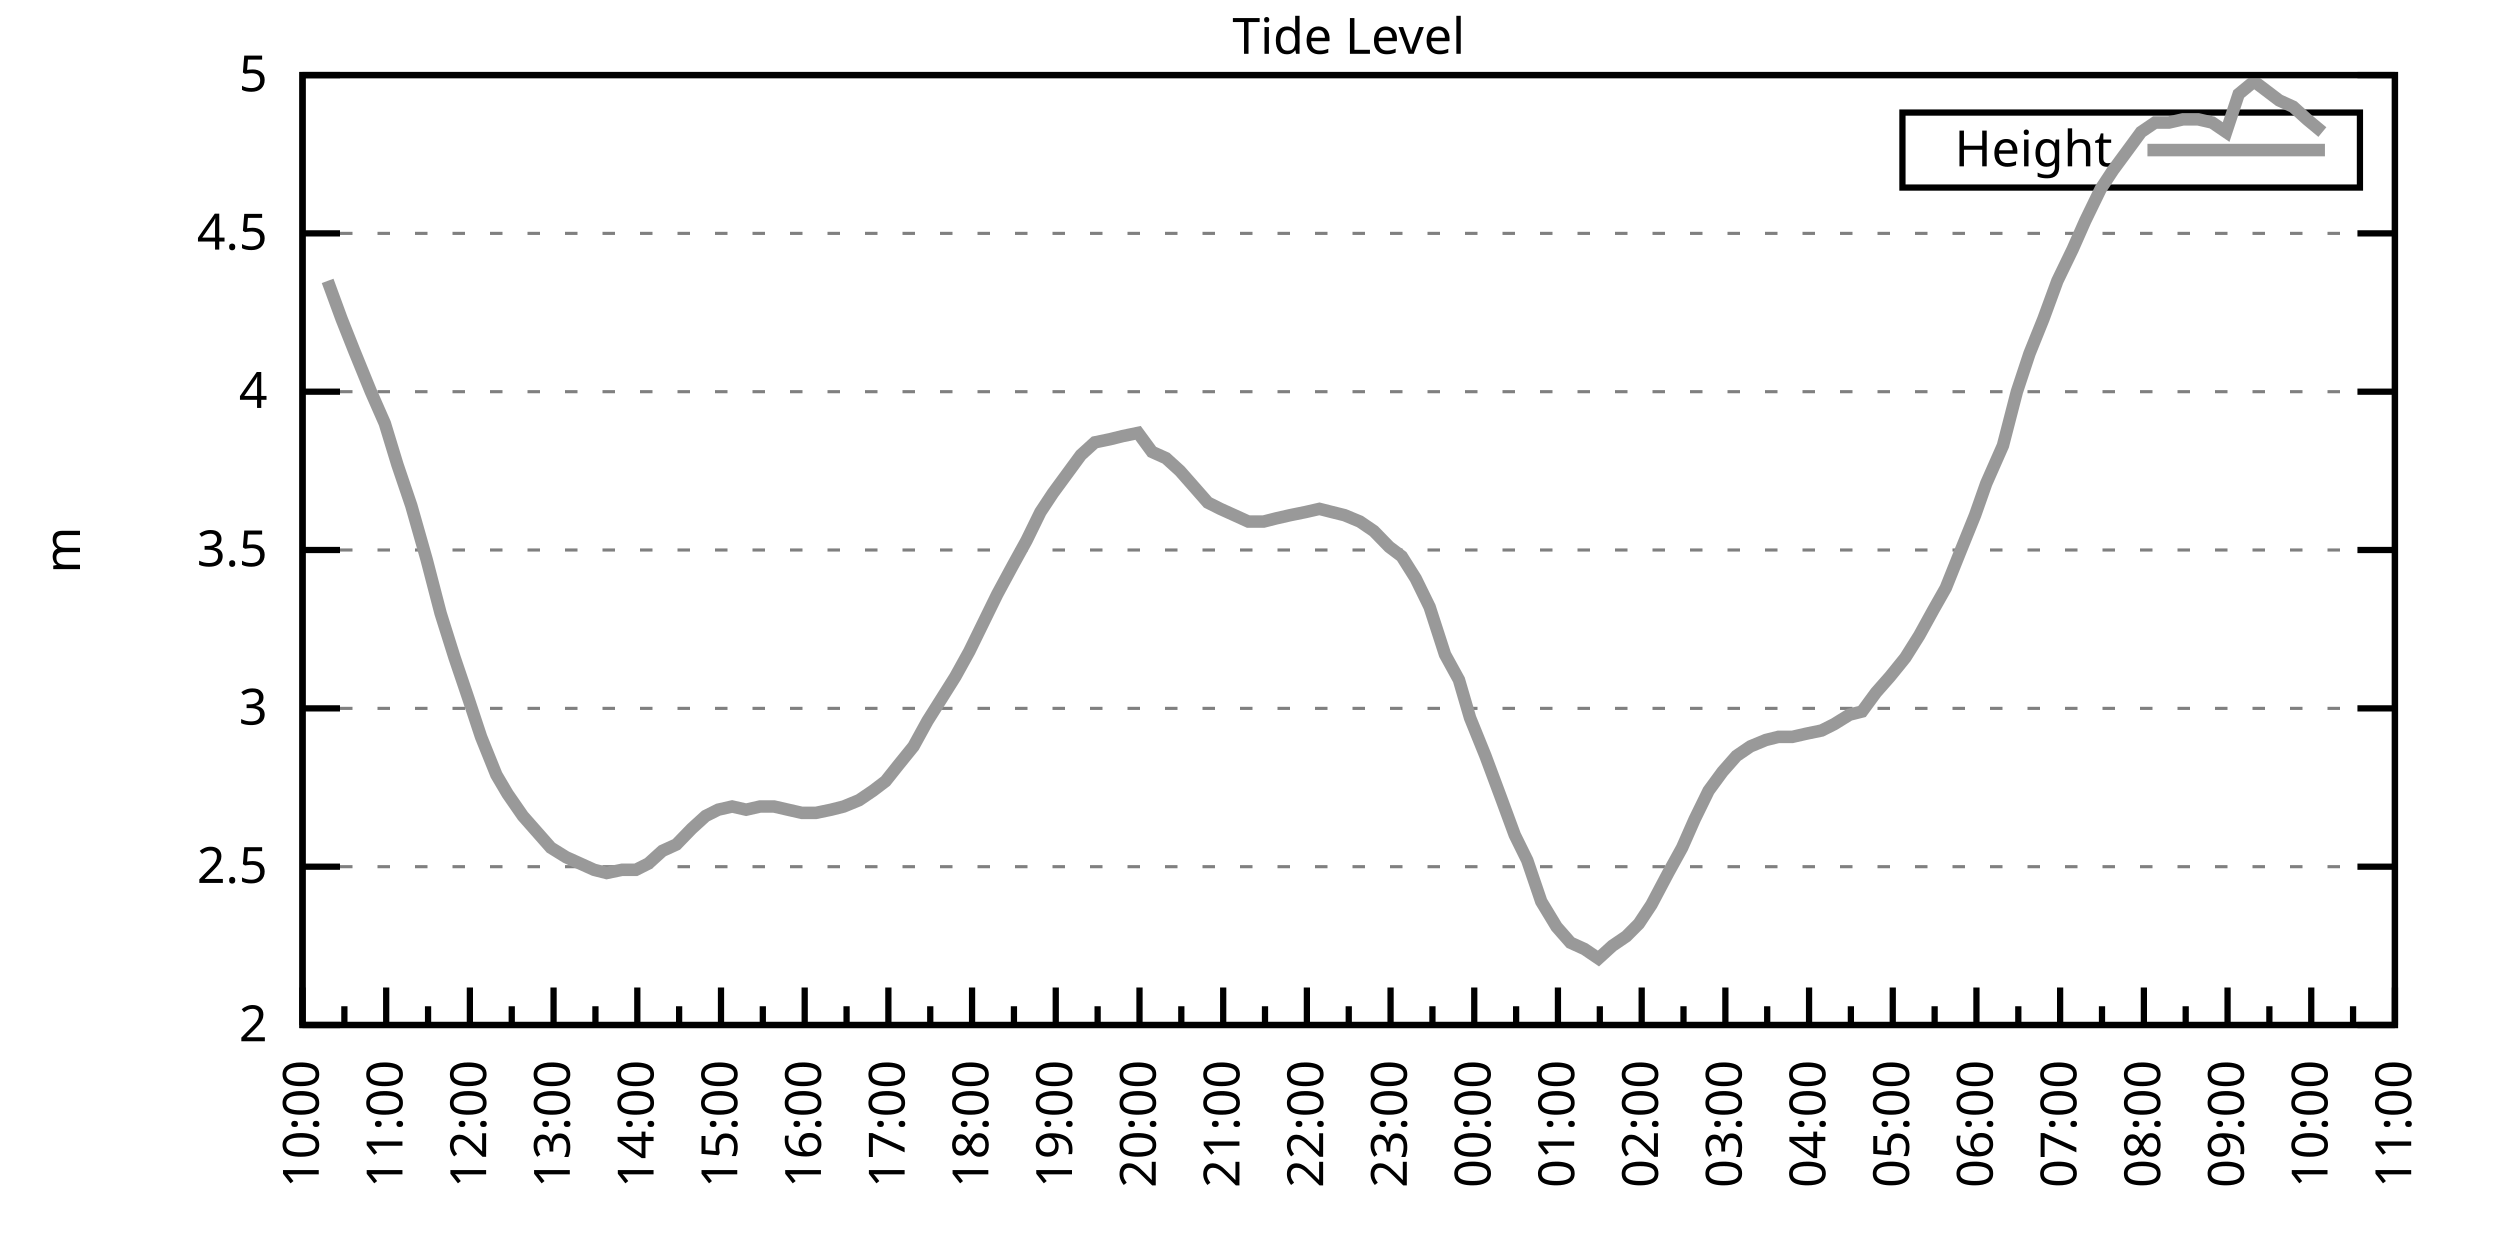
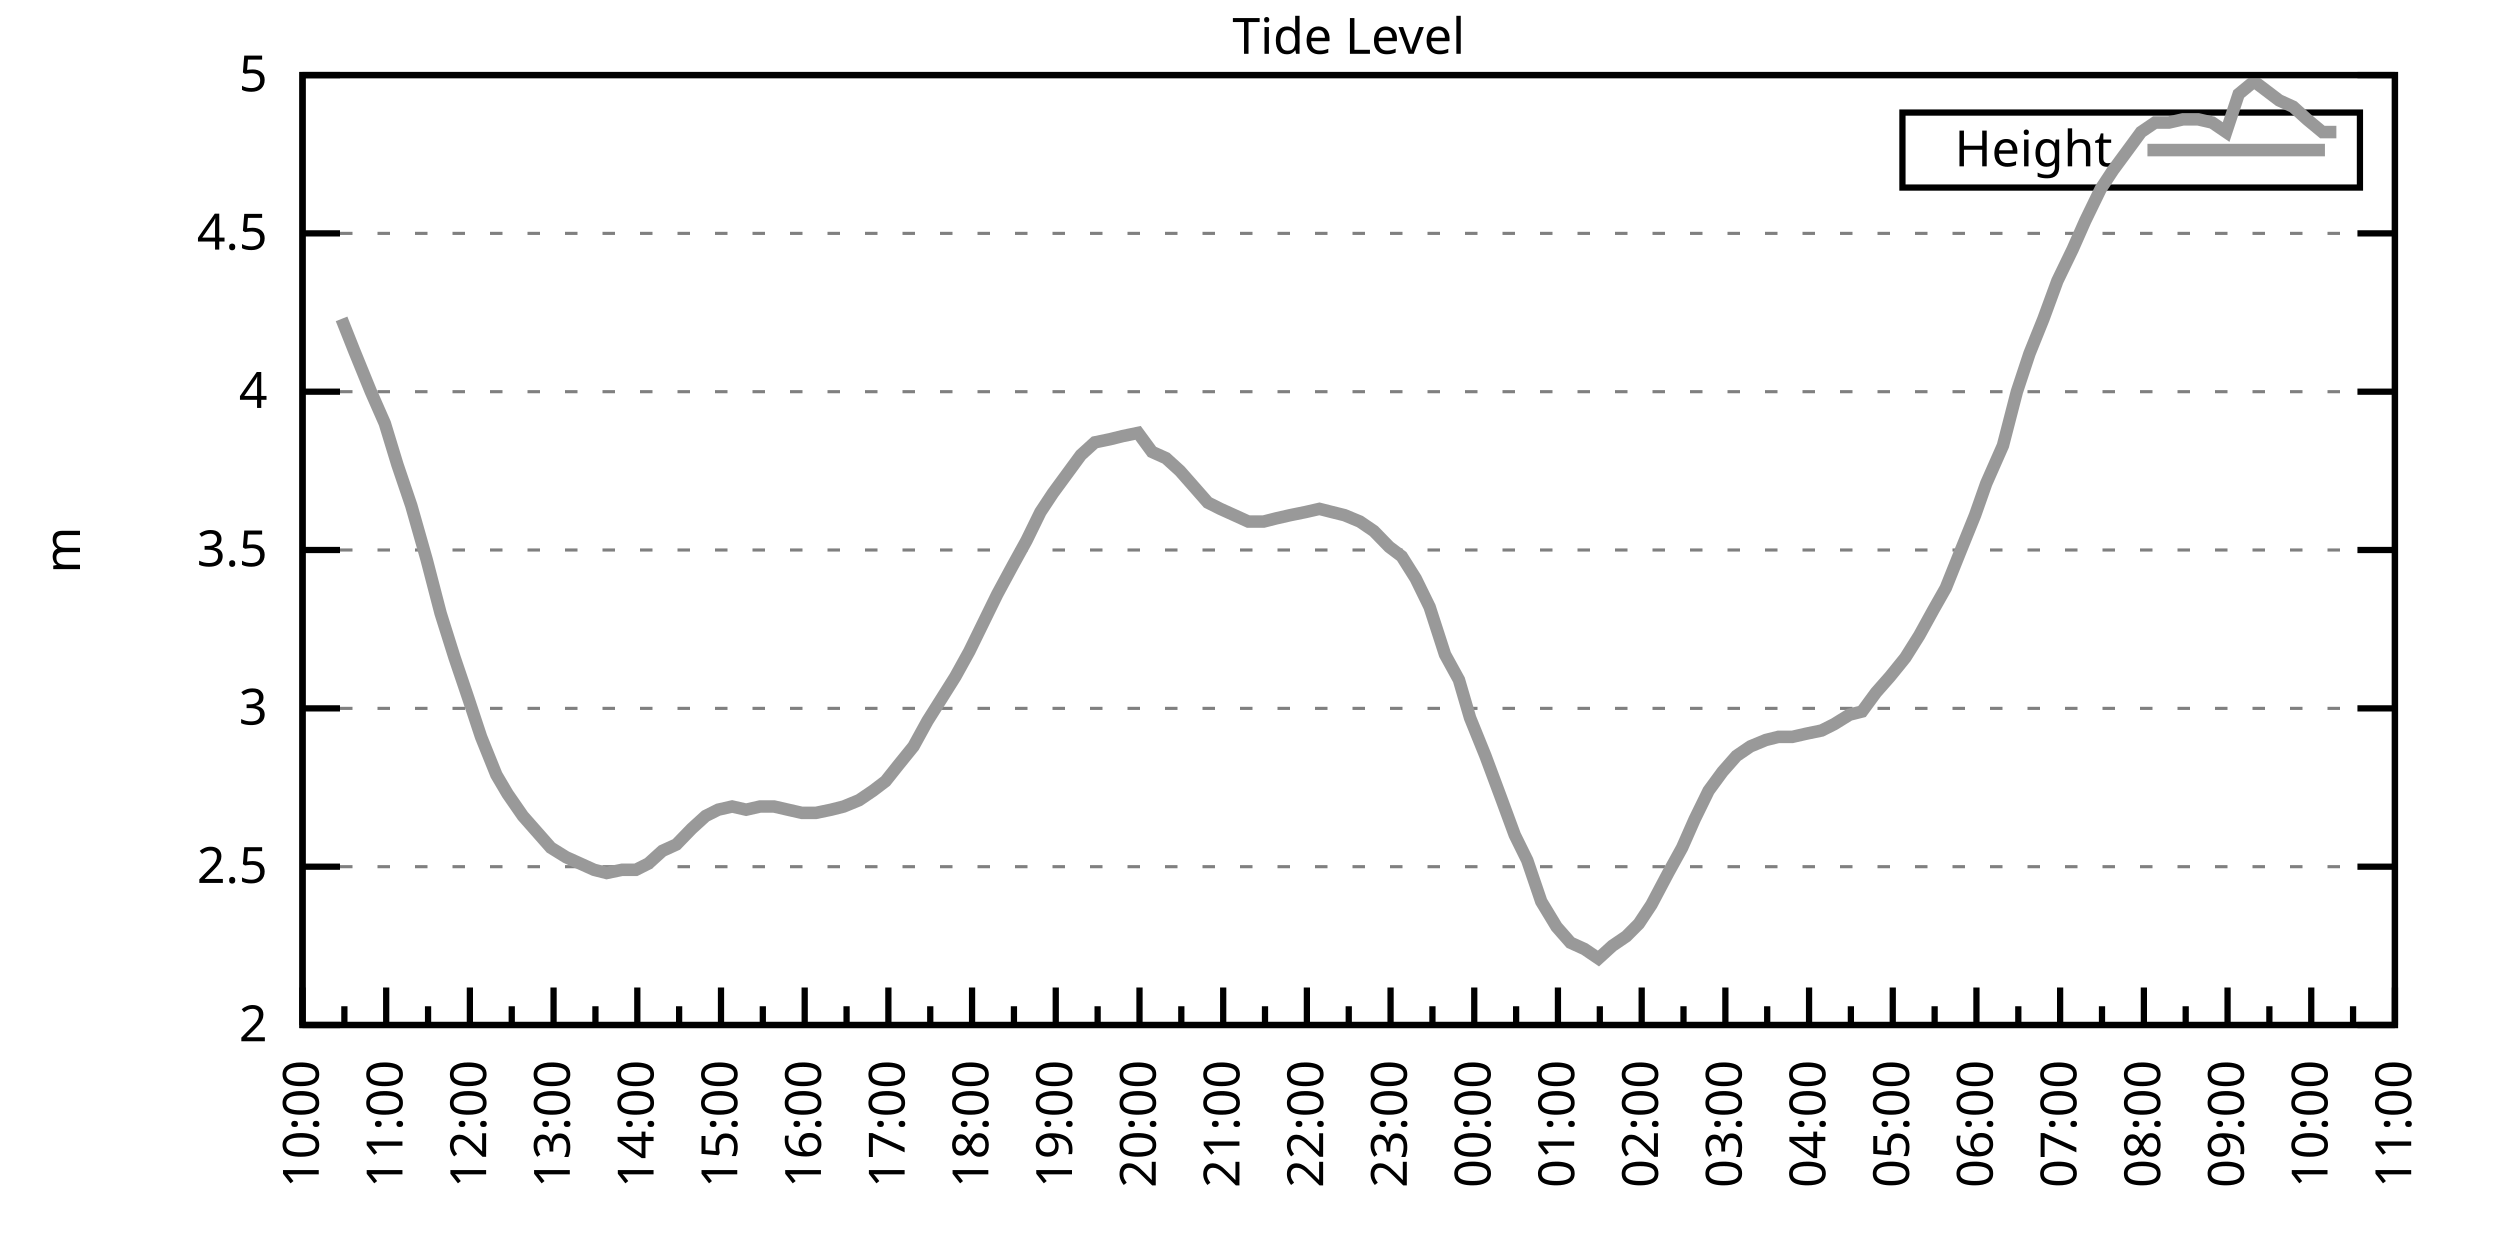
<svg xmlns="http://www.w3.org/2000/svg" xmlns:xlink="http://www.w3.org/1999/xlink" width="400" height="200" viewBox="0 0 400 200">
  <g id="gnuplot_canvas">
    <rect x="0" y="0" width="400" height="200" fill="none" />
    <defs>
      <circle id="gpDot" r="0.5" stroke-width="0.5" stroke="currentColor" />
      <path id="gpPt0" stroke-width="0.333" stroke="currentColor" d="M-1,0 h2 M0,-1 v2" />
      <path id="gpPt1" stroke-width="0.333" stroke="currentColor" d="M-1,-1 L1,1 M1,-1 L-1,1" />
      <path id="gpPt2" stroke-width="0.333" stroke="currentColor" d="M-1,0 L1,0 M0,-1 L0,1 M-1,-1 L1,1 M-1,1 L1,-1" />
      <rect id="gpPt3" stroke-width="0.333" stroke="currentColor" x="-1" y="-1" width="2" height="2" />
      <rect id="gpPt4" stroke-width="0.333" stroke="currentColor" fill="currentColor" x="-1" y="-1" width="2" height="2" />
      <circle id="gpPt5" stroke-width="0.333" stroke="currentColor" cx="0" cy="0" r="1" />
      <use xlink:href="#gpPt5" id="gpPt6" fill="currentColor" stroke="none" />
      <path id="gpPt7" stroke-width="0.333" stroke="currentColor" d="M0,-1.33 L-1.33,0.67 L1.33,0.67 z" />
      <use xlink:href="#gpPt7" id="gpPt8" fill="currentColor" stroke="none" />
      <use xlink:href="#gpPt7" id="gpPt9" stroke="currentColor" transform="rotate(180)" />
      <use xlink:href="#gpPt9" id="gpPt10" fill="currentColor" stroke="none" />
      <use xlink:href="#gpPt3" id="gpPt11" stroke="currentColor" transform="rotate(45)" />
      <use xlink:href="#gpPt11" id="gpPt12" fill="currentColor" stroke="none" />
      <path id="gpPt13" stroke-width="0.333" stroke="currentColor" d="M0,1.330 L1.265,0.411 L0.782,-1.067 L-0.782,-1.076 L-1.265,0.411 z" />
      <use xlink:href="#gpPt13" id="gpPt14" fill="currentColor" stroke="none" />
      <filter id="textbox" filterUnits="objectBoundingBox" x="0" y="0" height="1" width="1">
        <feFlood flood-color="white" flood-opacity="1" result="bgnd" />
        <feComposite in="SourceGraphic" in2="bgnd" operator="atop" />
      </filter>
      <filter id="greybox" filterUnits="objectBoundingBox" x="0" y="0" height="1" width="1">
        <feFlood flood-color="lightgrey" flood-opacity="1" result="grey" />
        <feComposite in="SourceGraphic" in2="grey" operator="atop" />
      </filter>
    </defs>
    <g fill="none" color="white" stroke="currentColor" stroke-width="1.00" stroke-linecap="butt" stroke-linejoin="miter">
</g>
    <g fill="none" color="black" stroke="currentColor" stroke-width="1.00" stroke-linecap="butt" stroke-linejoin="miter">
      <g stroke="none" shape-rendering="crispEdges">
        <polygon fill="rgb(255, 255, 255)" points="48.40,164.00 383.18,164.00 383.18,12.02 48.40,12.02 " />
      </g>
    </g>
    <g fill="none" color="black" stroke="currentColor" stroke-width="1.00" stroke-linecap="butt" stroke-linejoin="miter">
</g>
    <g fill="none" color="black" stroke="black" stroke-width="0.50" stroke-linecap="butt" stroke-linejoin="miter">
</g>
    <g fill="none" color="gray" stroke="currentColor" stroke-width="0.50" stroke-linecap="butt" stroke-linejoin="miter">
      <path stroke="gray" stroke-dasharray="2,4" class="gridline" d="M48.40,164.00 L383.19,164.00  " />
    </g>
    <g fill="none" color="gray" stroke="gray" stroke-width="1.00" stroke-linecap="butt" stroke-linejoin="miter">
</g>
    <g fill="none" color="black" stroke="currentColor" stroke-width="1.00" stroke-linecap="butt" stroke-linejoin="miter">
      <path stroke="black" d="M48.40,164.00 L54.40,164.00 M383.19,164.00 L377.19,164.00  " />
      <g transform="translate(42.80,166.60)" stroke="none" fill="black" font-family="Sans" font-size="8.00" text-anchor="end">
        <text>
          <tspan font-family="Sans"> 2</tspan>
        </text>
      </g>
    </g>
    <g fill="none" color="black" stroke="currentColor" stroke-width="1.00" stroke-linecap="butt" stroke-linejoin="miter">
</g>
    <g fill="none" color="black" stroke="black" stroke-width="0.50" stroke-linecap="butt" stroke-linejoin="miter">
</g>
    <g fill="none" color="gray" stroke="currentColor" stroke-width="0.50" stroke-linecap="butt" stroke-linejoin="miter">
      <path stroke="gray" stroke-dasharray="2,4" class="gridline" d="M48.40,138.67 L383.19,138.67  " />
    </g>
    <g fill="none" color="gray" stroke="gray" stroke-width="1.00" stroke-linecap="butt" stroke-linejoin="miter">
</g>
    <g fill="none" color="black" stroke="currentColor" stroke-width="1.00" stroke-linecap="butt" stroke-linejoin="miter">
      <path stroke="black" d="M48.40,138.67 L54.40,138.67 M383.19,138.67 L377.19,138.67  " />
      <g transform="translate(42.80,141.27)" stroke="none" fill="black" font-family="Sans" font-size="8.00" text-anchor="end">
        <text>
          <tspan font-family="Sans"> 2.5</tspan>
        </text>
      </g>
    </g>
    <g fill="none" color="black" stroke="currentColor" stroke-width="1.00" stroke-linecap="butt" stroke-linejoin="miter">
</g>
    <g fill="none" color="black" stroke="black" stroke-width="0.50" stroke-linecap="butt" stroke-linejoin="miter">
</g>
    <g fill="none" color="gray" stroke="currentColor" stroke-width="0.50" stroke-linecap="butt" stroke-linejoin="miter">
      <path stroke="gray" stroke-dasharray="2,4" class="gridline" d="M48.40,113.34 L383.19,113.34  " />
    </g>
    <g fill="none" color="gray" stroke="gray" stroke-width="1.00" stroke-linecap="butt" stroke-linejoin="miter">
</g>
    <g fill="none" color="black" stroke="currentColor" stroke-width="1.00" stroke-linecap="butt" stroke-linejoin="miter">
      <path stroke="black" d="M48.40,113.34 L54.40,113.34 M383.19,113.34 L377.19,113.34  " />
      <g transform="translate(42.80,115.94)" stroke="none" fill="black" font-family="Sans" font-size="8.00" text-anchor="end">
        <text>
          <tspan font-family="Sans"> 3</tspan>
        </text>
      </g>
    </g>
    <g fill="none" color="black" stroke="currentColor" stroke-width="1.00" stroke-linecap="butt" stroke-linejoin="miter">
</g>
    <g fill="none" color="black" stroke="black" stroke-width="0.50" stroke-linecap="butt" stroke-linejoin="miter">
</g>
    <g fill="none" color="gray" stroke="currentColor" stroke-width="0.50" stroke-linecap="butt" stroke-linejoin="miter">
      <path stroke="gray" stroke-dasharray="2,4" class="gridline" d="M48.40,88.00 L383.19,88.00  " />
    </g>
    <g fill="none" color="gray" stroke="gray" stroke-width="1.00" stroke-linecap="butt" stroke-linejoin="miter">
</g>
    <g fill="none" color="black" stroke="currentColor" stroke-width="1.00" stroke-linecap="butt" stroke-linejoin="miter">
      <path stroke="black" d="M48.40,88.00 L54.40,88.00 M383.19,88.00 L377.19,88.00  " />
      <g transform="translate(42.80,90.60)" stroke="none" fill="black" font-family="Sans" font-size="8.00" text-anchor="end">
        <text>
          <tspan font-family="Sans"> 3.5</tspan>
        </text>
      </g>
    </g>
    <g fill="none" color="black" stroke="currentColor" stroke-width="1.00" stroke-linecap="butt" stroke-linejoin="miter">
</g>
    <g fill="none" color="black" stroke="black" stroke-width="0.50" stroke-linecap="butt" stroke-linejoin="miter">
</g>
    <g fill="none" color="gray" stroke="currentColor" stroke-width="0.50" stroke-linecap="butt" stroke-linejoin="miter">
      <path stroke="gray" stroke-dasharray="2,4" class="gridline" d="M48.40,62.67 L383.19,62.67  " />
    </g>
    <g fill="none" color="gray" stroke="gray" stroke-width="1.00" stroke-linecap="butt" stroke-linejoin="miter">
</g>
    <g fill="none" color="black" stroke="currentColor" stroke-width="1.00" stroke-linecap="butt" stroke-linejoin="miter">
      <path stroke="black" d="M48.40,62.67 L54.40,62.67 M383.19,62.67 L377.19,62.67  " />
      <g transform="translate(42.80,65.27)" stroke="none" fill="black" font-family="Sans" font-size="8.00" text-anchor="end">
        <text>
          <tspan font-family="Sans"> 4</tspan>
        </text>
      </g>
    </g>
    <g fill="none" color="black" stroke="currentColor" stroke-width="1.00" stroke-linecap="butt" stroke-linejoin="miter">
</g>
    <g fill="none" color="black" stroke="black" stroke-width="0.50" stroke-linecap="butt" stroke-linejoin="miter">
</g>
    <g fill="none" color="gray" stroke="currentColor" stroke-width="0.50" stroke-linecap="butt" stroke-linejoin="miter">
      <path stroke="gray" stroke-dasharray="2,4" class="gridline" d="M48.40,37.34 L383.19,37.34  " />
    </g>
    <g fill="none" color="gray" stroke="gray" stroke-width="1.00" stroke-linecap="butt" stroke-linejoin="miter">
</g>
    <g fill="none" color="black" stroke="currentColor" stroke-width="1.00" stroke-linecap="butt" stroke-linejoin="miter">
      <path stroke="black" d="M48.40,37.34 L54.40,37.34 M383.19,37.34 L377.19,37.34  " />
      <g transform="translate(42.80,39.94)" stroke="none" fill="black" font-family="Sans" font-size="8.00" text-anchor="end">
        <text>
          <tspan font-family="Sans"> 4.5</tspan>
        </text>
      </g>
    </g>
    <g fill="none" color="black" stroke="currentColor" stroke-width="1.00" stroke-linecap="butt" stroke-linejoin="miter">
</g>
    <g fill="none" color="black" stroke="black" stroke-width="0.50" stroke-linecap="butt" stroke-linejoin="miter">
</g>
    <g fill="none" color="gray" stroke="currentColor" stroke-width="0.50" stroke-linecap="butt" stroke-linejoin="miter">
      <path stroke="gray" stroke-dasharray="2,4" class="gridline" d="M48.40,12.01 L383.19,12.01  " />
    </g>
    <g fill="none" color="gray" stroke="gray" stroke-width="1.00" stroke-linecap="butt" stroke-linejoin="miter">
</g>
    <g fill="none" color="black" stroke="currentColor" stroke-width="1.00" stroke-linecap="butt" stroke-linejoin="miter">
      <path stroke="black" d="M48.40,12.01 L54.40,12.01 M383.19,12.01 L377.19,12.01  " />
      <g transform="translate(42.80,14.61)" stroke="none" fill="black" font-family="Sans" font-size="8.00" text-anchor="end">
        <text>
          <tspan font-family="Sans"> 5</tspan>
        </text>
      </g>
    </g>
    <g fill="none" color="black" stroke="currentColor" stroke-width="1.00" stroke-linecap="butt" stroke-linejoin="miter">
      <path stroke="black" d="M48.40,164.00 L48.40,158.00  " />
      <g transform="translate(51.00,169.60) rotate(270)" stroke="none" fill="black" font-family="Sans" font-size="8.00" text-anchor="end">
        <text>
          <tspan font-family="Sans">10:00</tspan>
        </text>
      </g>
    </g>
    <g fill="none" color="black" stroke="currentColor" stroke-width="1.00" stroke-linecap="butt" stroke-linejoin="miter">
      <path stroke="black" d="M55.10,164.00 L55.10,161.00 M61.79,164.00 L61.79,158.00  " />
      <g transform="translate(64.39,169.60) rotate(270)" stroke="none" fill="black" font-family="Sans" font-size="8.00" text-anchor="end">
        <text>
          <tspan font-family="Sans">11:00</tspan>
        </text>
      </g>
    </g>
    <g fill="none" color="black" stroke="currentColor" stroke-width="1.00" stroke-linecap="butt" stroke-linejoin="miter">
      <path stroke="black" d="M68.49,164.00 L68.49,161.00 M75.18,164.00 L75.18,158.00  " />
      <g transform="translate(77.78,169.60) rotate(270)" stroke="none" fill="black" font-family="Sans" font-size="8.00" text-anchor="end">
        <text>
          <tspan font-family="Sans">12:00</tspan>
        </text>
      </g>
    </g>
    <g fill="none" color="black" stroke="currentColor" stroke-width="1.00" stroke-linecap="butt" stroke-linejoin="miter">
      <path stroke="black" d="M81.88,164.00 L81.88,161.00 M88.57,164.00 L88.57,158.00  " />
      <g transform="translate(91.17,169.60) rotate(270)" stroke="none" fill="black" font-family="Sans" font-size="8.00" text-anchor="end">
        <text>
          <tspan font-family="Sans">13:00</tspan>
        </text>
      </g>
    </g>
    <g fill="none" color="black" stroke="currentColor" stroke-width="1.00" stroke-linecap="butt" stroke-linejoin="miter">
      <path stroke="black" d="M95.27,164.00 L95.27,161.00 M101.97,164.00 L101.97,158.00  " />
      <g transform="translate(104.57,169.60) rotate(270)" stroke="none" fill="black" font-family="Sans" font-size="8.00" text-anchor="end">
        <text>
          <tspan font-family="Sans">14:00</tspan>
        </text>
      </g>
    </g>
    <g fill="none" color="black" stroke="currentColor" stroke-width="1.00" stroke-linecap="butt" stroke-linejoin="miter">
      <path stroke="black" d="M108.66,164.00 L108.66,161.00 M115.36,164.00 L115.36,158.00  " />
      <g transform="translate(117.96,169.60) rotate(270)" stroke="none" fill="black" font-family="Sans" font-size="8.00" text-anchor="end">
        <text>
          <tspan font-family="Sans">15:00</tspan>
        </text>
      </g>
    </g>
    <g fill="none" color="black" stroke="currentColor" stroke-width="1.00" stroke-linecap="butt" stroke-linejoin="miter">
      <path stroke="black" d="M122.05,164.00 L122.05,161.00 M128.75,164.00 L128.75,158.00  " />
      <g transform="translate(131.35,169.60) rotate(270)" stroke="none" fill="black" font-family="Sans" font-size="8.00" text-anchor="end">
        <text>
          <tspan font-family="Sans">16:00</tspan>
        </text>
      </g>
    </g>
    <g fill="none" color="black" stroke="currentColor" stroke-width="1.00" stroke-linecap="butt" stroke-linejoin="miter">
      <path stroke="black" d="M135.45,164.00 L135.45,161.00 M142.14,164.00 L142.14,158.00  " />
      <g transform="translate(144.74,169.60) rotate(270)" stroke="none" fill="black" font-family="Sans" font-size="8.00" text-anchor="end">
        <text>
          <tspan font-family="Sans">17:00</tspan>
        </text>
      </g>
    </g>
    <g fill="none" color="black" stroke="currentColor" stroke-width="1.00" stroke-linecap="butt" stroke-linejoin="miter">
      <path stroke="black" d="M148.84,164.00 L148.84,161.00 M155.53,164.00 L155.53,158.00  " />
      <g transform="translate(158.13,169.60) rotate(270)" stroke="none" fill="black" font-family="Sans" font-size="8.00" text-anchor="end">
        <text>
          <tspan font-family="Sans">18:00</tspan>
        </text>
      </g>
    </g>
    <g fill="none" color="black" stroke="currentColor" stroke-width="1.00" stroke-linecap="butt" stroke-linejoin="miter">
      <path stroke="black" d="M162.23,164.00 L162.23,161.00 M168.92,164.00 L168.92,158.00  " />
      <g transform="translate(171.52,169.60) rotate(270)" stroke="none" fill="black" font-family="Sans" font-size="8.00" text-anchor="end">
        <text>
          <tspan font-family="Sans">19:00</tspan>
        </text>
      </g>
    </g>
    <g fill="none" color="black" stroke="currentColor" stroke-width="1.00" stroke-linecap="butt" stroke-linejoin="miter">
      <path stroke="black" d="M175.62,164.00 L175.62,161.00 M182.32,164.00 L182.32,158.00  " />
      <g transform="translate(184.92,169.60) rotate(270)" stroke="none" fill="black" font-family="Sans" font-size="8.00" text-anchor="end">
        <text>
          <tspan font-family="Sans">20:00</tspan>
        </text>
      </g>
    </g>
    <g fill="none" color="black" stroke="currentColor" stroke-width="1.00" stroke-linecap="butt" stroke-linejoin="miter">
      <path stroke="black" d="M189.01,164.00 L189.01,161.00 M195.71,164.00 L195.71,158.00  " />
      <g transform="translate(198.31,169.60) rotate(270)" stroke="none" fill="black" font-family="Sans" font-size="8.00" text-anchor="end">
        <text>
          <tspan font-family="Sans">21:00</tspan>
        </text>
      </g>
    </g>
    <g fill="none" color="black" stroke="currentColor" stroke-width="1.00" stroke-linecap="butt" stroke-linejoin="miter">
      <path stroke="black" d="M202.40,164.00 L202.40,161.00 M209.10,164.00 L209.10,158.00  " />
      <g transform="translate(211.70,169.60) rotate(270)" stroke="none" fill="black" font-family="Sans" font-size="8.00" text-anchor="end">
        <text>
          <tspan font-family="Sans">22:00</tspan>
        </text>
      </g>
    </g>
    <g fill="none" color="black" stroke="currentColor" stroke-width="1.00" stroke-linecap="butt" stroke-linejoin="miter">
      <path stroke="black" d="M215.80,164.00 L215.80,161.00 M222.49,164.00 L222.49,158.00  " />
      <g transform="translate(225.09,169.60) rotate(270)" stroke="none" fill="black" font-family="Sans" font-size="8.00" text-anchor="end">
        <text>
          <tspan font-family="Sans">23:00</tspan>
        </text>
      </g>
    </g>
    <g fill="none" color="black" stroke="currentColor" stroke-width="1.00" stroke-linecap="butt" stroke-linejoin="miter">
      <path stroke="black" d="M229.19,164.00 L229.19,161.00 M235.88,164.00 L235.88,158.00  " />
      <g transform="translate(238.48,169.60) rotate(270)" stroke="none" fill="black" font-family="Sans" font-size="8.00" text-anchor="end">
        <text>
          <tspan font-family="Sans">00:00</tspan>
        </text>
      </g>
    </g>
    <g fill="none" color="black" stroke="currentColor" stroke-width="1.00" stroke-linecap="butt" stroke-linejoin="miter">
      <path stroke="black" d="M242.58,164.00 L242.58,161.00 M249.27,164.00 L249.27,158.00  " />
      <g transform="translate(251.87,169.60) rotate(270)" stroke="none" fill="black" font-family="Sans" font-size="8.00" text-anchor="end">
        <text>
          <tspan font-family="Sans">01:00</tspan>
        </text>
      </g>
    </g>
    <g fill="none" color="black" stroke="currentColor" stroke-width="1.00" stroke-linecap="butt" stroke-linejoin="miter">
      <path stroke="black" d="M255.97,164.00 L255.97,161.00 M262.67,164.00 L262.67,158.00  " />
      <g transform="translate(265.27,169.60) rotate(270)" stroke="none" fill="black" font-family="Sans" font-size="8.00" text-anchor="end">
        <text>
          <tspan font-family="Sans">02:00</tspan>
        </text>
      </g>
    </g>
    <g fill="none" color="black" stroke="currentColor" stroke-width="1.00" stroke-linecap="butt" stroke-linejoin="miter">
      <path stroke="black" d="M269.36,164.00 L269.36,161.00 M276.06,164.00 L276.06,158.00  " />
      <g transform="translate(278.66,169.60) rotate(270)" stroke="none" fill="black" font-family="Sans" font-size="8.00" text-anchor="end">
        <text>
          <tspan font-family="Sans">03:00</tspan>
        </text>
      </g>
    </g>
    <g fill="none" color="black" stroke="currentColor" stroke-width="1.00" stroke-linecap="butt" stroke-linejoin="miter">
      <path stroke="black" d="M282.75,164.00 L282.75,161.00 M289.45,164.00 L289.45,158.00  " />
      <g transform="translate(292.05,169.60) rotate(270)" stroke="none" fill="black" font-family="Sans" font-size="8.00" text-anchor="end">
        <text>
          <tspan font-family="Sans">04:00</tspan>
        </text>
      </g>
    </g>
    <g fill="none" color="black" stroke="currentColor" stroke-width="1.00" stroke-linecap="butt" stroke-linejoin="miter">
      <path stroke="black" d="M296.14,164.00 L296.14,161.00 M302.84,164.00 L302.84,158.00  " />
      <g transform="translate(305.44,169.60) rotate(270)" stroke="none" fill="black" font-family="Sans" font-size="8.00" text-anchor="end">
        <text>
          <tspan font-family="Sans">05:00</tspan>
        </text>
      </g>
    </g>
    <g fill="none" color="black" stroke="currentColor" stroke-width="1.00" stroke-linecap="butt" stroke-linejoin="miter">
      <path stroke="black" d="M309.54,164.00 L309.54,161.00 M316.23,164.00 L316.23,158.00  " />
      <g transform="translate(318.83,169.60) rotate(270)" stroke="none" fill="black" font-family="Sans" font-size="8.00" text-anchor="end">
        <text>
          <tspan font-family="Sans">06:00</tspan>
        </text>
      </g>
    </g>
    <g fill="none" color="black" stroke="currentColor" stroke-width="1.00" stroke-linecap="butt" stroke-linejoin="miter">
      <path stroke="black" d="M322.93,164.00 L322.93,161.00 M329.62,164.00 L329.62,158.00  " />
      <g transform="translate(332.22,169.60) rotate(270)" stroke="none" fill="black" font-family="Sans" font-size="8.00" text-anchor="end">
        <text>
          <tspan font-family="Sans">07:00</tspan>
        </text>
      </g>
    </g>
    <g fill="none" color="black" stroke="currentColor" stroke-width="1.00" stroke-linecap="butt" stroke-linejoin="miter">
      <path stroke="black" d="M336.32,164.00 L336.32,161.00 M343.02,164.00 L343.02,158.00  " />
      <g transform="translate(345.62,169.60) rotate(270)" stroke="none" fill="black" font-family="Sans" font-size="8.00" text-anchor="end">
        <text>
          <tspan font-family="Sans">08:00</tspan>
        </text>
      </g>
    </g>
    <g fill="none" color="black" stroke="currentColor" stroke-width="1.00" stroke-linecap="butt" stroke-linejoin="miter">
      <path stroke="black" d="M349.71,164.00 L349.71,161.00 M356.41,164.00 L356.41,158.00  " />
      <g transform="translate(359.01,169.60) rotate(270)" stroke="none" fill="black" font-family="Sans" font-size="8.00" text-anchor="end">
        <text>
          <tspan font-family="Sans">09:00</tspan>
        </text>
      </g>
    </g>
    <g fill="none" color="black" stroke="currentColor" stroke-width="1.00" stroke-linecap="butt" stroke-linejoin="miter">
      <path stroke="black" d="M363.10,164.00 L363.10,161.00 M369.80,164.00 L369.80,158.00  " />
      <g transform="translate(372.40,169.60) rotate(270)" stroke="none" fill="black" font-family="Sans" font-size="8.00" text-anchor="end">
        <text>
          <tspan font-family="Sans">10:00</tspan>
        </text>
      </g>
    </g>
    <g fill="none" color="black" stroke="currentColor" stroke-width="1.00" stroke-linecap="butt" stroke-linejoin="miter">
      <path stroke="black" d="M376.49,164.00 L376.49,161.00 M383.19,164.00 L383.19,158.00  " />
      <g transform="translate(385.79,169.60) rotate(270)" stroke="none" fill="black" font-family="Sans" font-size="8.00" text-anchor="end">
        <text>
          <tspan font-family="Sans">11:00</tspan>
        </text>
      </g>
    </g>
    <g fill="none" color="black" stroke="currentColor" stroke-width="1.00" stroke-linecap="butt" stroke-linejoin="miter">
</g>
    <g fill="none" color="black" stroke="currentColor" stroke-width="1.00" stroke-linecap="butt" stroke-linejoin="miter">
      <path stroke="black" d="M48.40,12.01 L48.40,164.00 L383.19,164.00 L383.19,12.01 L48.40,12.01 Z  " />
    </g>
    <g fill="none" color="black" stroke="currentColor" stroke-width="1.00" stroke-linecap="butt" stroke-linejoin="miter">
      <g transform="translate(12.80,88.01) rotate(270)" stroke="none" fill="black" font-family="Sans" font-size="8.00" text-anchor="middle">
        <text>
          <tspan font-family="Sans">m</tspan>
        </text>
      </g>
    </g>
    <g fill="none" color="black" stroke="currentColor" stroke-width="1.00" stroke-linecap="butt" stroke-linejoin="miter">
</g>
    <g fill="none" color="black" stroke="currentColor" stroke-width="1.00" stroke-linecap="butt" stroke-linejoin="miter">
      <path stroke="black" d="M304.39,30.01 L304.39,18.01 L377.59,18.01 L377.59,30.01 L304.39,30.01 Z  " />
    </g>
    <g id="Tide_level_plot_1">
      <g fill="none" color="white" stroke="black" stroke-width="2.00" stroke-linecap="butt" stroke-linejoin="miter">
</g>
      <g fill="none" color="black" stroke="currentColor" stroke-width="2.00" stroke-linecap="butt" stroke-linejoin="miter">
        <g transform="translate(337.99,26.61)" stroke="none" fill="black" font-family="Sans" font-size="8.00" text-anchor="end">
          <text>
            <tspan font-family="Sans">Height</tspan>
          </text>
        </g>
      </g>
      <g fill="none" color="black" stroke="currentColor" stroke-width="2.00" stroke-linecap="butt" stroke-linejoin="miter">
-         <path stroke="rgb(153, 153, 153)" d="M343.59,24.01 L371.99,24.01 M52.42,44.94 L54.65,51.02 L56.66,56.09 L59.34,62.67 L61.57,67.74 L63.58,74.33   L65.81,80.91 L68.26,89.52 L70.50,98.14 L72.73,105.23 L74.96,111.82 L76.97,117.90 L79.42,123.98 L81.21,127.02   L83.66,130.56 L85.90,133.10 L88.13,135.63 L90.58,137.15 L92.82,138.16 L95.05,139.17 L97.06,139.68 L99.51,139.17   L101.74,139.17 L103.75,138.16 L105.98,136.14 L108.22,135.12 L110.67,132.59 L112.90,130.56 L114.91,129.55 L117.14,129.04   L119.38,129.55 L121.61,129.04 L123.84,129.04 L126.07,129.55 L128.30,130.06 L130.54,130.06 L132.99,129.55 L135.00,129.04   L137.45,128.03 L139.69,126.51 L141.69,124.99 L143.70,122.46 L146.16,119.42 L148.39,115.36 L150.62,111.82 L152.85,108.27   L155.09,104.22 L157.32,99.66 L159.55,95.10 L162.01,90.54 L164.24,86.49 L166.47,81.93 L168.48,78.89 L170.71,75.85   L172.94,72.81 L175.17,70.78 L177.63,70.27 L179.64,69.77 L182.09,69.26 L184.32,72.30 L186.56,73.31 L188.79,75.34   L191.02,77.87 L193.25,80.41 L195.26,81.42 L197.49,82.43 L199.73,83.45 L202.18,83.45 L204.19,82.94 L206.42,82.43   L208.88,81.93 L211.11,81.42 L213.12,81.93 L215.13,82.43 L217.58,83.45 L219.81,84.97 L222.27,87.50 L224.28,89.02   L226.51,92.56 L228.74,97.12 L231.20,104.72 L233.43,108.78 L235.21,114.86 L237.67,120.94 L240.12,127.52 L242.36,133.60   L244.36,137.66 L246.60,144.24 L249.05,148.29 L251.28,150.83 L253.51,151.84 L255.75,153.36 L257.98,151.33 L260.21,149.81   L262.22,147.79 L264.23,144.75 L266.91,139.68 L269.14,135.63 L271.15,131.07 L273.38,126.51 L275.61,123.47 L277.84,120.94   L280.07,119.42 L282.53,118.40 L284.54,117.90 L286.77,117.90 L289.00,117.39 L291.46,116.88 L293.47,115.87 L295.92,114.35   L297.93,113.84 L300.16,110.80 L302.39,108.27 L304.85,105.23 L307.08,101.68 L309.31,97.63 L311.32,94.08 L313.55,88.51   L316.01,82.43 L317.79,77.37 L320.47,71.29 L322.70,62.67 L324.71,56.59 L326.95,51.02 L329.18,44.94 L331.63,39.87   L333.64,35.32 L336.10,30.25 L338.10,27.21 L340.34,24.17 L342.57,21.13 L344.80,19.61 L347.03,19.61 L349.26,19.10   L351.72,19.10 L353.95,19.61 L356.18,21.13 L358.19,15.05 L360.65,13.02 L362.66,14.54 L364.66,16.06 L366.90,17.08   L369.13,19.10 L371.58,21.13  " />
+         <path stroke="rgb(153, 153, 153)" d="M343.59,24.01 L371.99,24.01 M54.65,51.02 L56.66,56.09 L59.34,62.67 L61.57,67.74 L63.58,74.33 L65.81,80.91   L68.26,89.52 L70.50,98.14 L72.73,105.23 L74.96,111.82 L76.97,117.90 L79.42,123.98 L81.21,127.02 L83.66,130.56   L85.90,133.10 L88.13,135.63 L90.58,137.15 L92.82,138.16 L95.05,139.17 L97.06,139.68 L99.51,139.17 L101.74,139.17   L103.75,138.16 L105.98,136.14 L108.22,135.12 L110.67,132.59 L112.90,130.56 L114.91,129.55 L117.14,129.04 L119.38,129.55   L121.61,129.04 L123.84,129.04 L126.07,129.55 L128.30,130.06 L130.54,130.06 L132.99,129.55 L135.00,129.04 L137.45,128.03   L139.69,126.51 L141.69,124.99 L143.70,122.46 L146.16,119.42 L148.39,115.36 L150.62,111.82 L152.85,108.27 L155.09,104.22   L157.32,99.66 L159.55,95.10 L162.01,90.54 L164.24,86.49 L166.47,81.93 L168.48,78.89 L170.71,75.85 L172.94,72.81   L175.17,70.78 L177.63,70.27 L179.64,69.77 L182.09,69.26 L184.32,72.30 L186.56,73.31 L188.79,75.34 L191.02,77.87   L193.25,80.41 L195.26,81.42 L197.49,82.43 L199.73,83.45 L202.18,83.45 L204.19,82.94 L206.42,82.43 L208.88,81.93   L211.11,81.42 L213.12,81.93 L215.13,82.43 L217.58,83.45 L219.81,84.97 L222.27,87.50 L224.28,89.02 L226.51,92.56   L228.74,97.12 L231.20,104.72 L233.43,108.78 L235.21,114.86 L237.67,120.94 L240.12,127.52 L242.36,133.60 L244.36,137.66   L246.60,144.24 L249.05,148.29 L251.28,150.83 L253.51,151.84 L255.75,153.36 L257.98,151.33 L260.21,149.81 L262.22,147.79   L264.23,144.75 L266.91,139.68 L269.14,135.63 L271.15,131.07 L273.38,126.51 L275.61,123.47 L277.84,120.94 L280.07,119.42   L282.53,118.40 L284.54,117.90 L286.77,117.90 L289.00,117.39 L291.46,116.88 L293.47,115.87 L295.92,114.35 L297.93,113.84   L300.16,110.80 L302.39,108.27 L304.85,105.23 L307.08,101.68 L309.31,97.63 L311.32,94.08 L313.55,88.51 L316.01,82.43   L317.79,77.37 L320.47,71.29 L322.70,62.67 L324.71,56.59 L326.95,51.02 L329.18,44.94 L331.63,39.87 L333.64,35.32   L336.10,30.25 L338.10,27.21 L340.34,24.17 L342.57,21.13 L344.80,19.61 L347.03,19.61 L349.26,19.10 L351.72,19.10   L353.95,19.61 L356.18,21.13 L358.19,15.05 L360.65,13.02 L362.66,14.54 L364.66,16.06 L366.90,17.08 L369.13,19.10   L371.58,21.13 L373.82,21.13  " />
      </g>
    </g>
    <g fill="none" color="black" stroke="currentColor" stroke-width="2.00" stroke-linecap="butt" stroke-linejoin="miter">
</g>
    <g fill="none" color="black" stroke="black" stroke-width="1.00" stroke-linecap="butt" stroke-linejoin="miter">
</g>
    <g fill="none" color="black" stroke="currentColor" stroke-width="1.00" stroke-linecap="butt" stroke-linejoin="miter">
      <path stroke="black" d="M48.40,12.01 L48.40,164.00 L383.19,164.00 L383.19,12.01 L48.40,12.01 Z  " />
    </g>
    <g fill="none" color="black" stroke="currentColor" stroke-width="1.00" stroke-linecap="butt" stroke-linejoin="miter">
      <g transform="translate(215.79,8.61)" stroke="none" fill="black" font-family="Sans" font-size="8.00" text-anchor="middle">
        <text>
          <tspan font-family="Sans">Tide Level</tspan>
        </text>
      </g>
    </g>
    <g fill="none" color="black" stroke="currentColor" stroke-width="1.00" stroke-linecap="butt" stroke-linejoin="miter">
</g>
  </g>
</svg>
